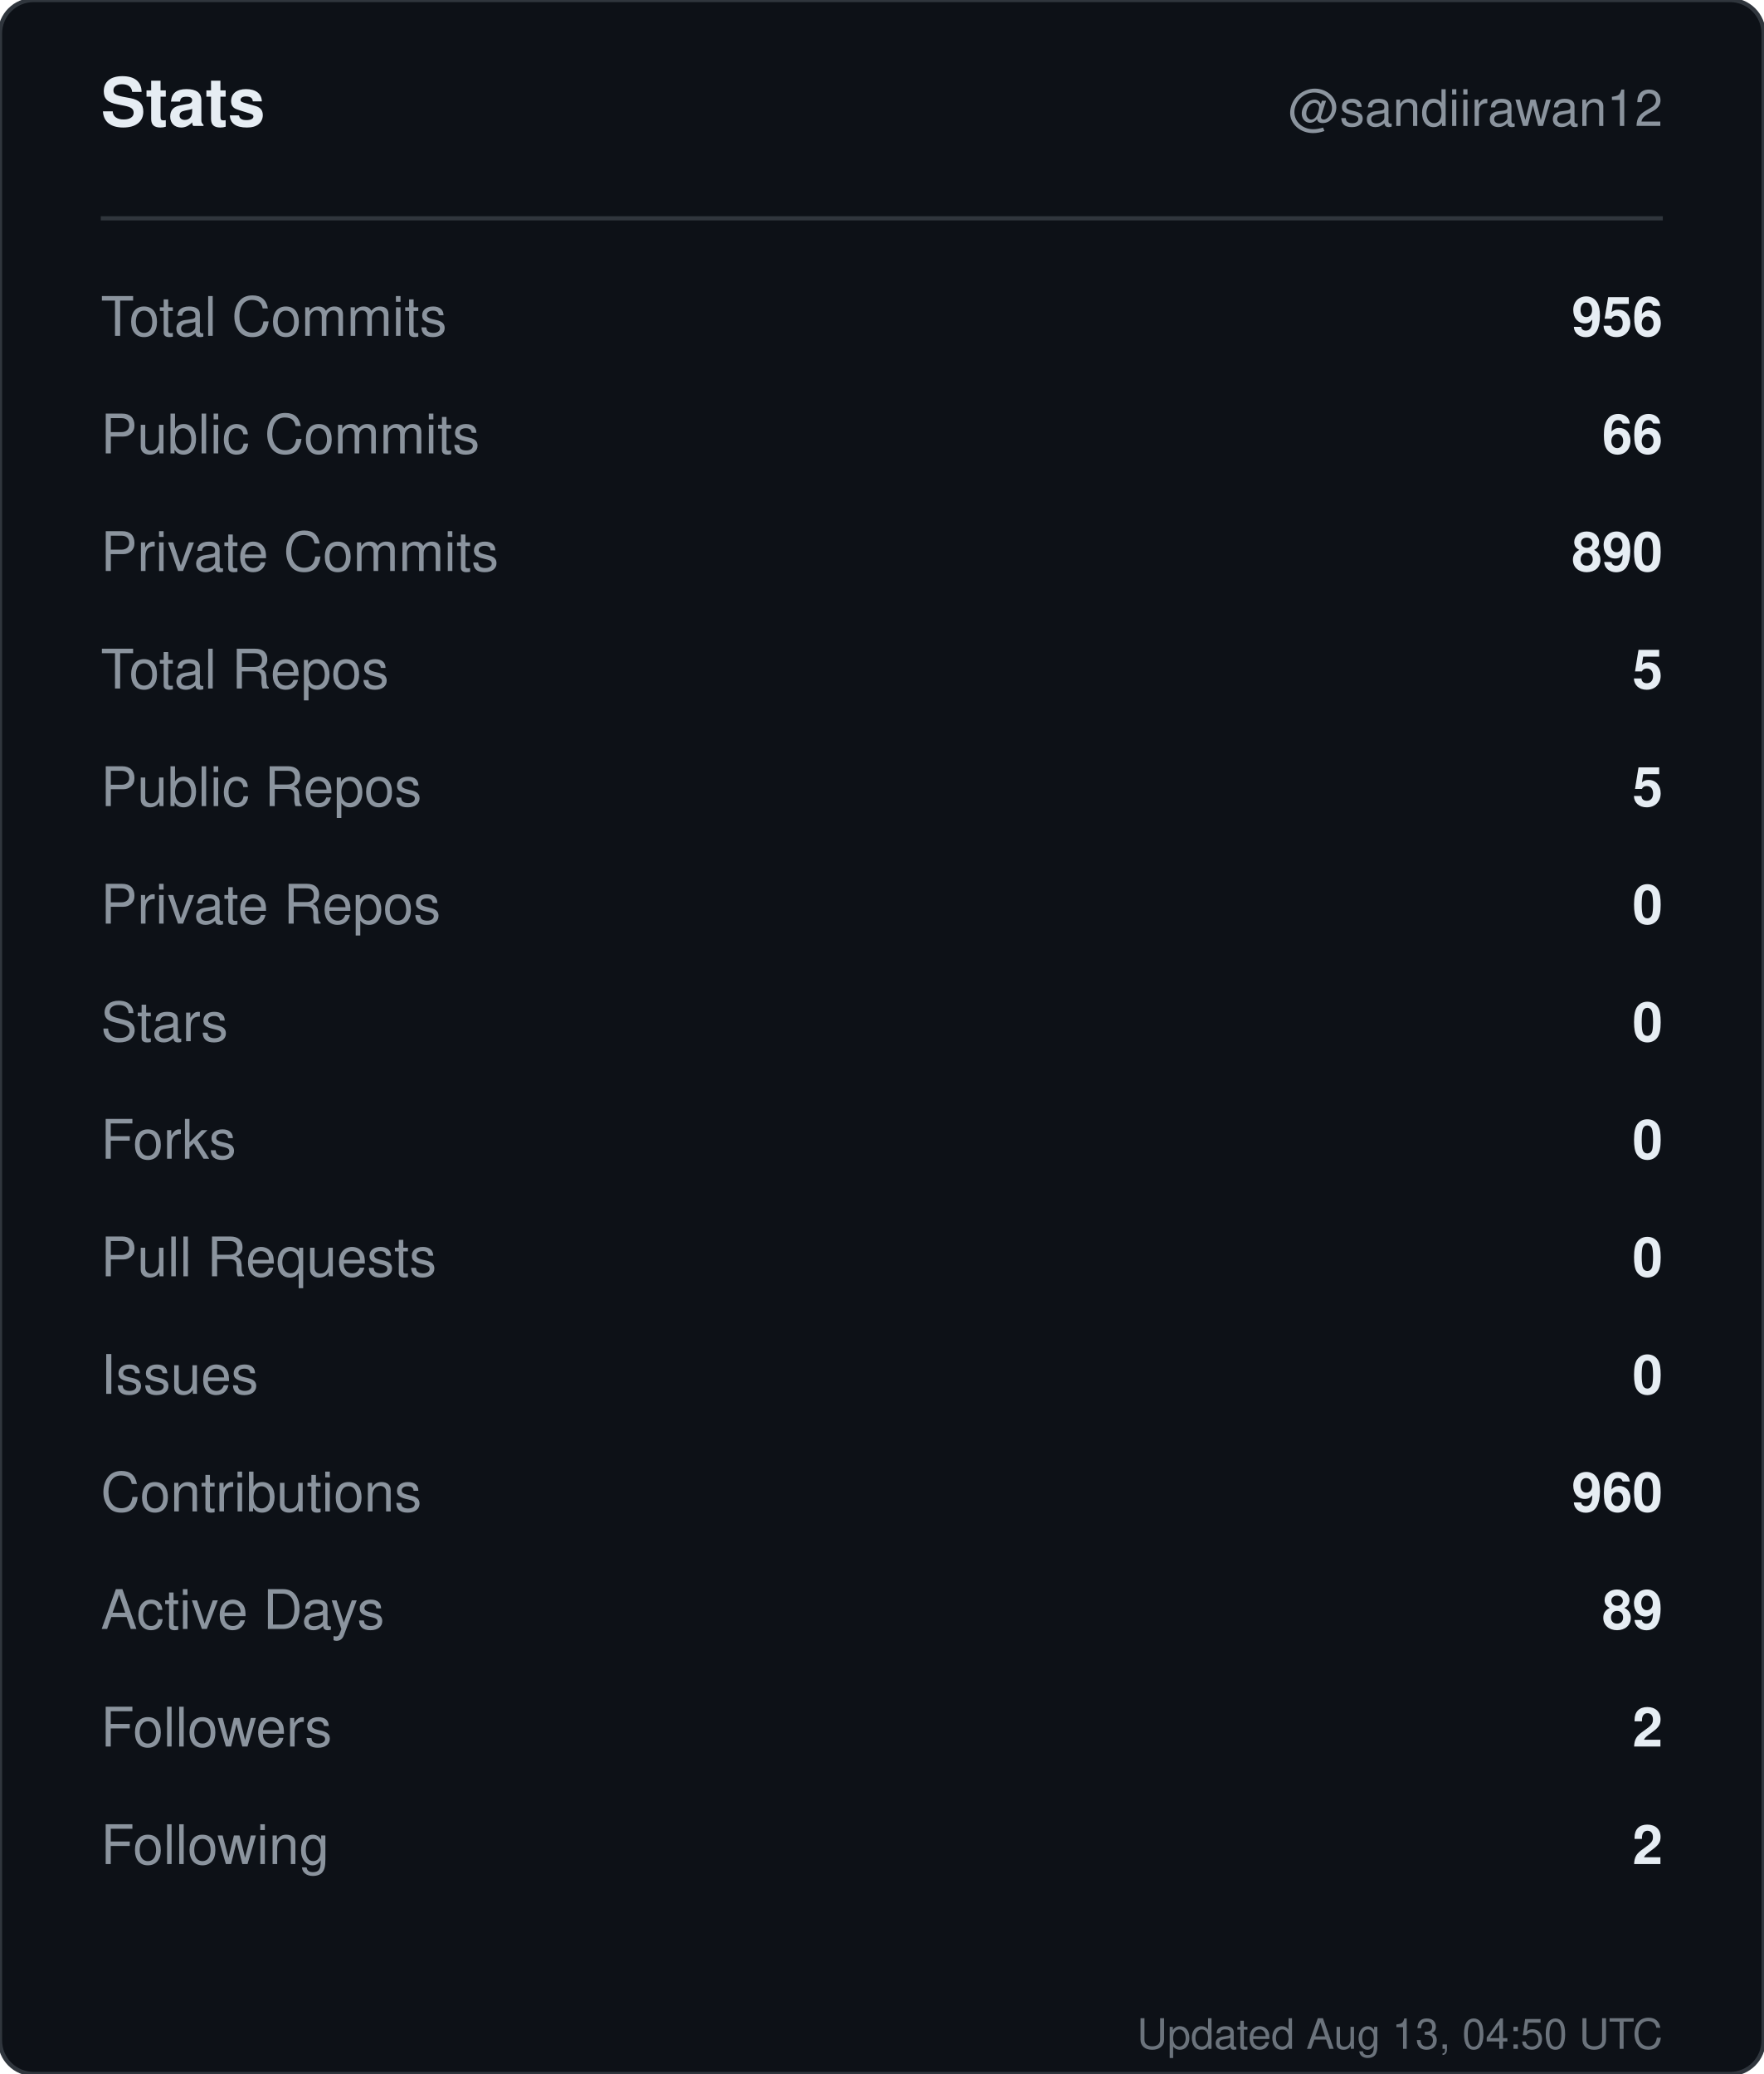
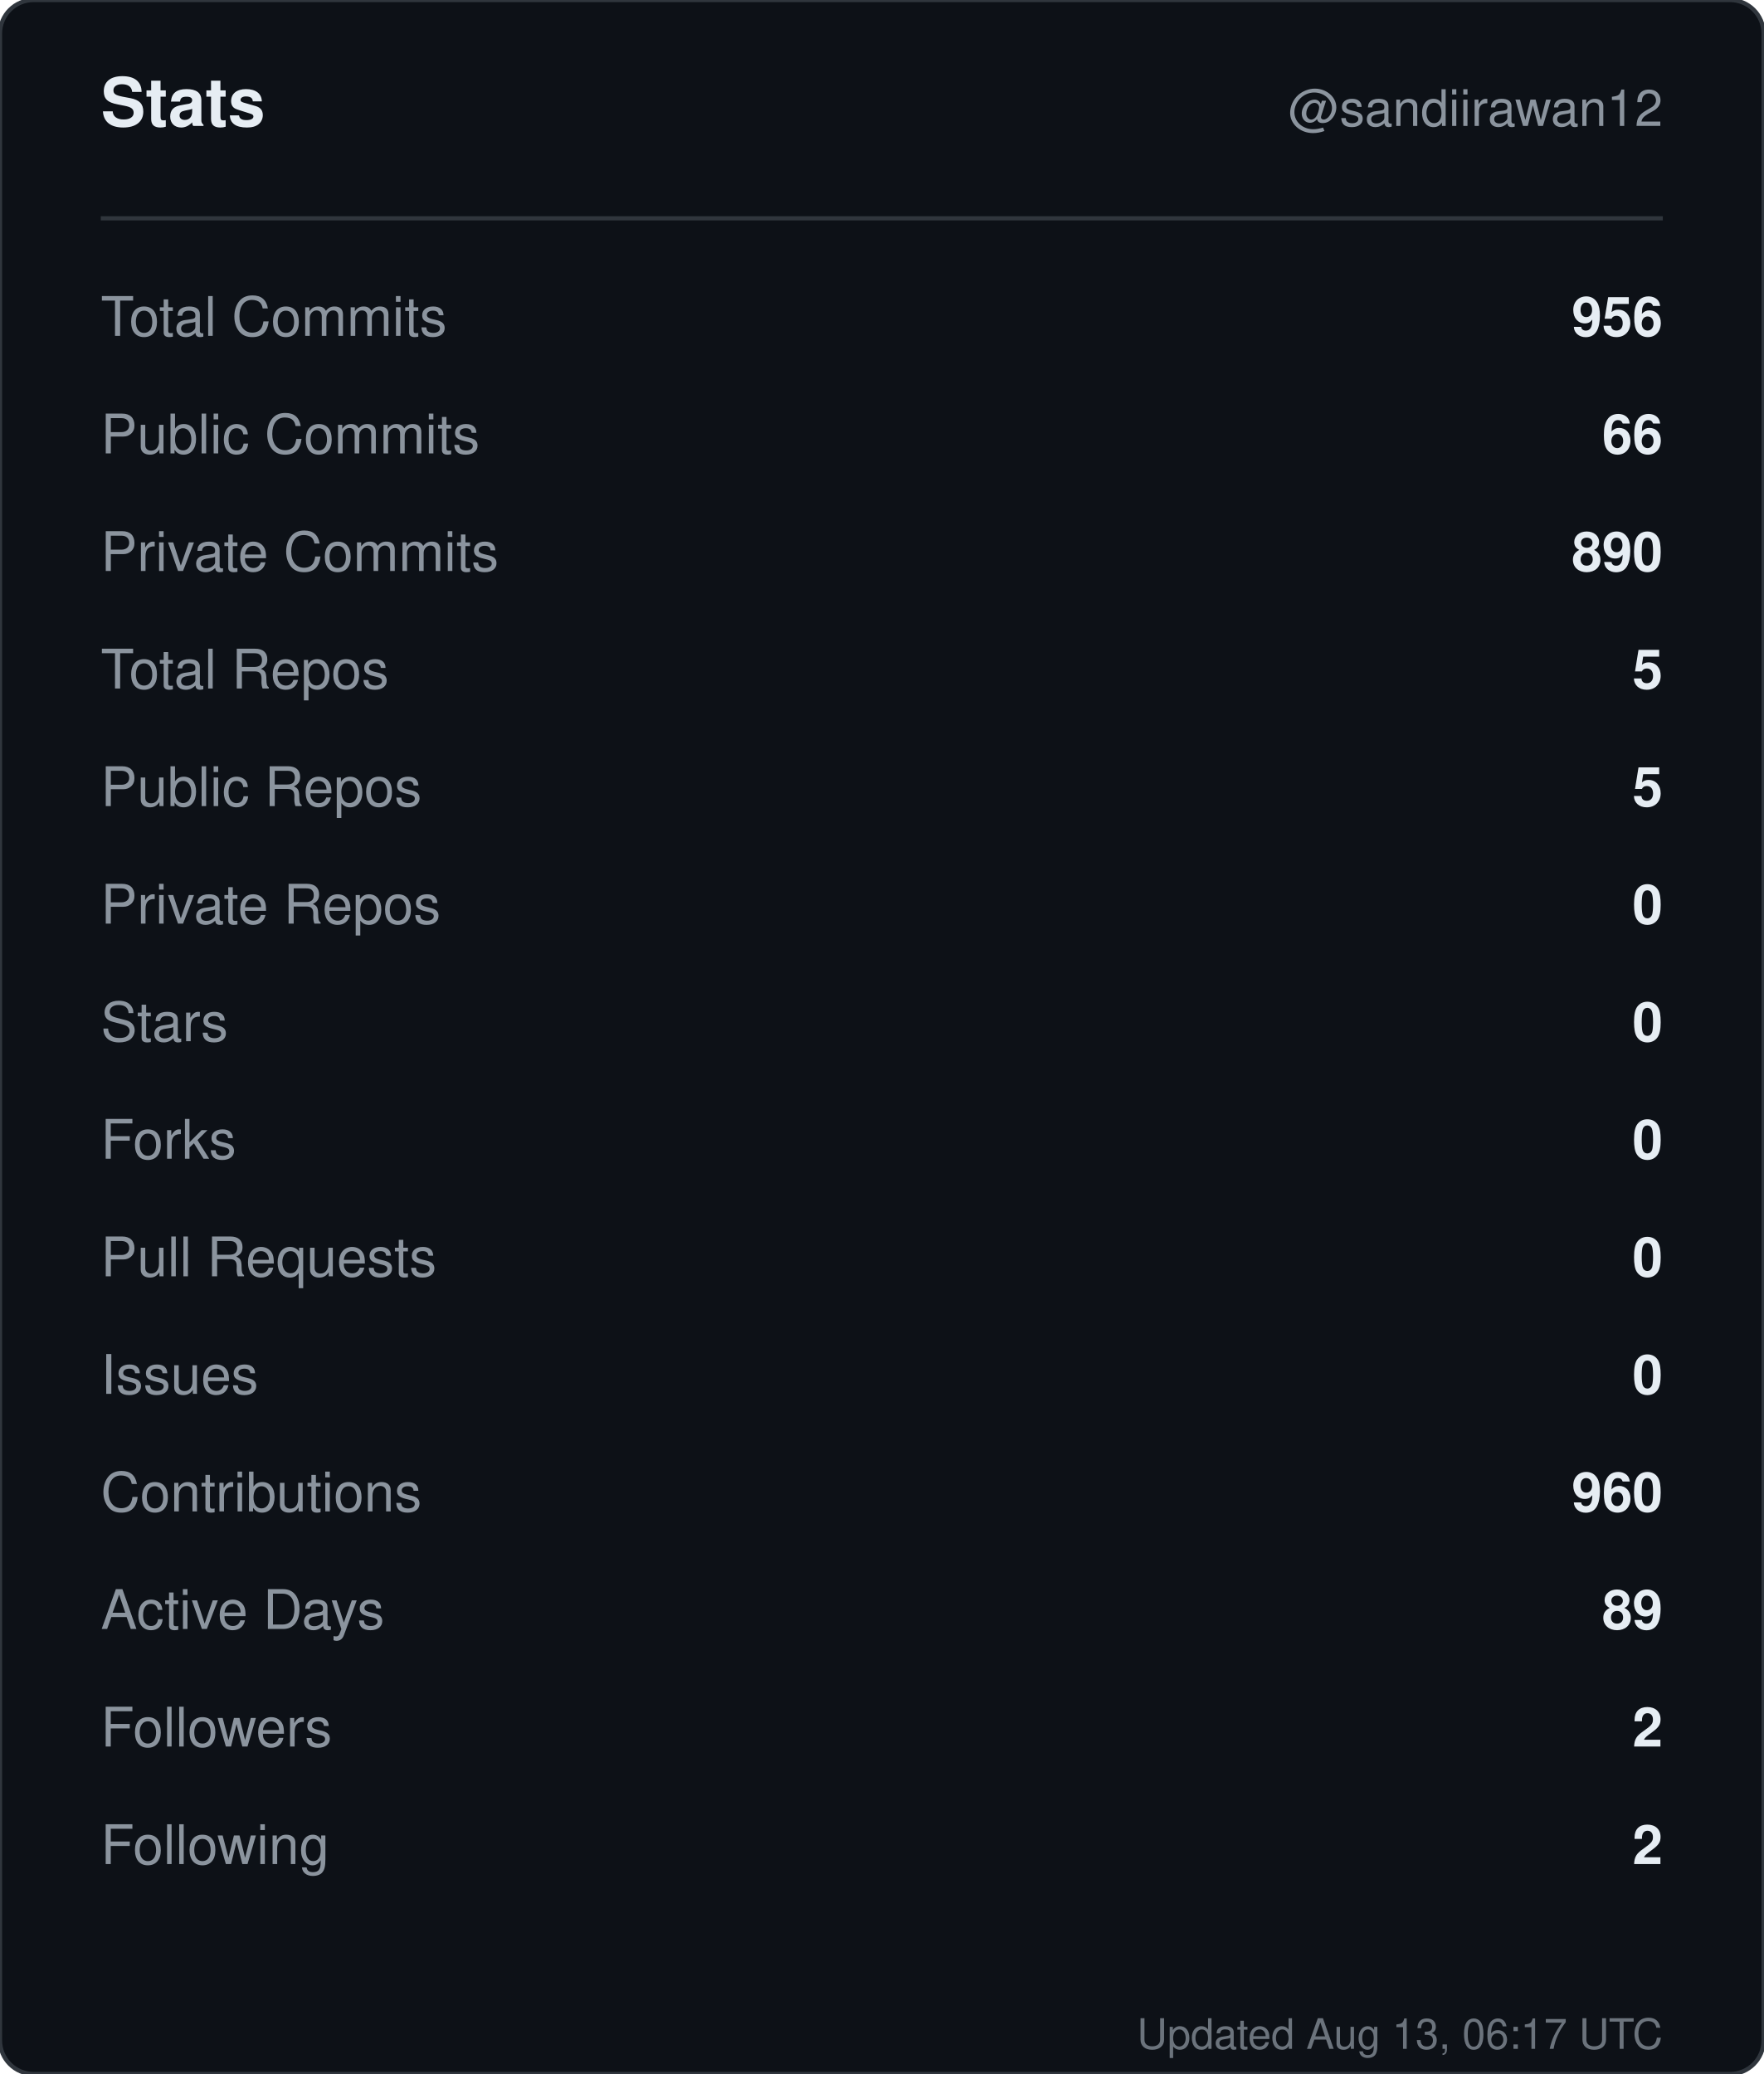
<svg xmlns="http://www.w3.org/2000/svg" width="420" height="494" viewBox="0 0 420 494" role="img" aria-label="Stats for sandiirawan12">
  <rect width="420" height="494" rx="8" fill="#0d1117" stroke="#30363d" />
  <g font-family="-apple-system, BlinkMacSystemFont, Segoe UI, Helvetica, Arial, sans-serif">
    <text x="24" y="30" fill="#e6edf3" font-size="16" font-weight="700">Stats</text>
    <text x="396" y="30" fill="#8b949e" font-size="12" text-anchor="end">@sandiirawan12</text>
    <line x1="24" y1="52" x2="396" y2="52" stroke="#30363d" />
    <text x="24" y="80" fill="#8b949e" font-size="13">Total Commits</text>
    <text x="396" y="80" fill="#e6edf3" font-size="13" font-weight="600" text-anchor="end">956</text>
    <text x="24" y="108" fill="#8b949e" font-size="13">Public Commits</text>
    <text x="396" y="108" fill="#e6edf3" font-size="13" font-weight="600" text-anchor="end">66</text>
    <text x="24" y="136" fill="#8b949e" font-size="13">Private Commits</text>
    <text x="396" y="136" fill="#e6edf3" font-size="13" font-weight="600" text-anchor="end">890</text>
    <text x="24" y="164" fill="#8b949e" font-size="13">Total Repos</text>
    <text x="396" y="164" fill="#e6edf3" font-size="13" font-weight="600" text-anchor="end">5</text>
    <text x="24" y="192" fill="#8b949e" font-size="13">Public Repos</text>
    <text x="396" y="192" fill="#e6edf3" font-size="13" font-weight="600" text-anchor="end">5</text>
    <text x="24" y="220" fill="#8b949e" font-size="13">Private Repos</text>
    <text x="396" y="220" fill="#e6edf3" font-size="13" font-weight="600" text-anchor="end">0</text>
    <text x="24" y="248" fill="#8b949e" font-size="13">Stars</text>
    <text x="396" y="248" fill="#e6edf3" font-size="13" font-weight="600" text-anchor="end">0</text>
    <text x="24" y="276" fill="#8b949e" font-size="13">Forks</text>
    <text x="396" y="276" fill="#e6edf3" font-size="13" font-weight="600" text-anchor="end">0</text>
    <text x="24" y="304" fill="#8b949e" font-size="13">Pull Requests</text>
    <text x="396" y="304" fill="#e6edf3" font-size="13" font-weight="600" text-anchor="end">0</text>
    <text x="24" y="332" fill="#8b949e" font-size="13">Issues</text>
    <text x="396" y="332" fill="#e6edf3" font-size="13" font-weight="600" text-anchor="end">0</text>
    <text x="24" y="360" fill="#8b949e" font-size="13">Contributions</text>
    <text x="396" y="360" fill="#e6edf3" font-size="13" font-weight="600" text-anchor="end">960</text>
    <text x="24" y="388" fill="#8b949e" font-size="13">Active Days</text>
    <text x="396" y="388" fill="#e6edf3" font-size="13" font-weight="600" text-anchor="end">89</text>
    <text x="24" y="416" fill="#8b949e" font-size="13">Followers</text>
    <text x="396" y="416" fill="#e6edf3" font-size="13" font-weight="600" text-anchor="end">2</text>
    <text x="24" y="444" fill="#8b949e" font-size="13">Following</text>
    <text x="396" y="444" fill="#e6edf3" font-size="13" font-weight="600" text-anchor="end">2</text>
-     <text x="396" y="488" fill="#8b949e" font-size="10" text-anchor="end" opacity="0.75">Updated Aug 13, 04:50 UTC</text>
+     <text x="396" y="488" fill="#8b949e" font-size="10" text-anchor="end" opacity="0.75">Updated Aug 13, 06:17 UTC</text>
  </g>
</svg>
